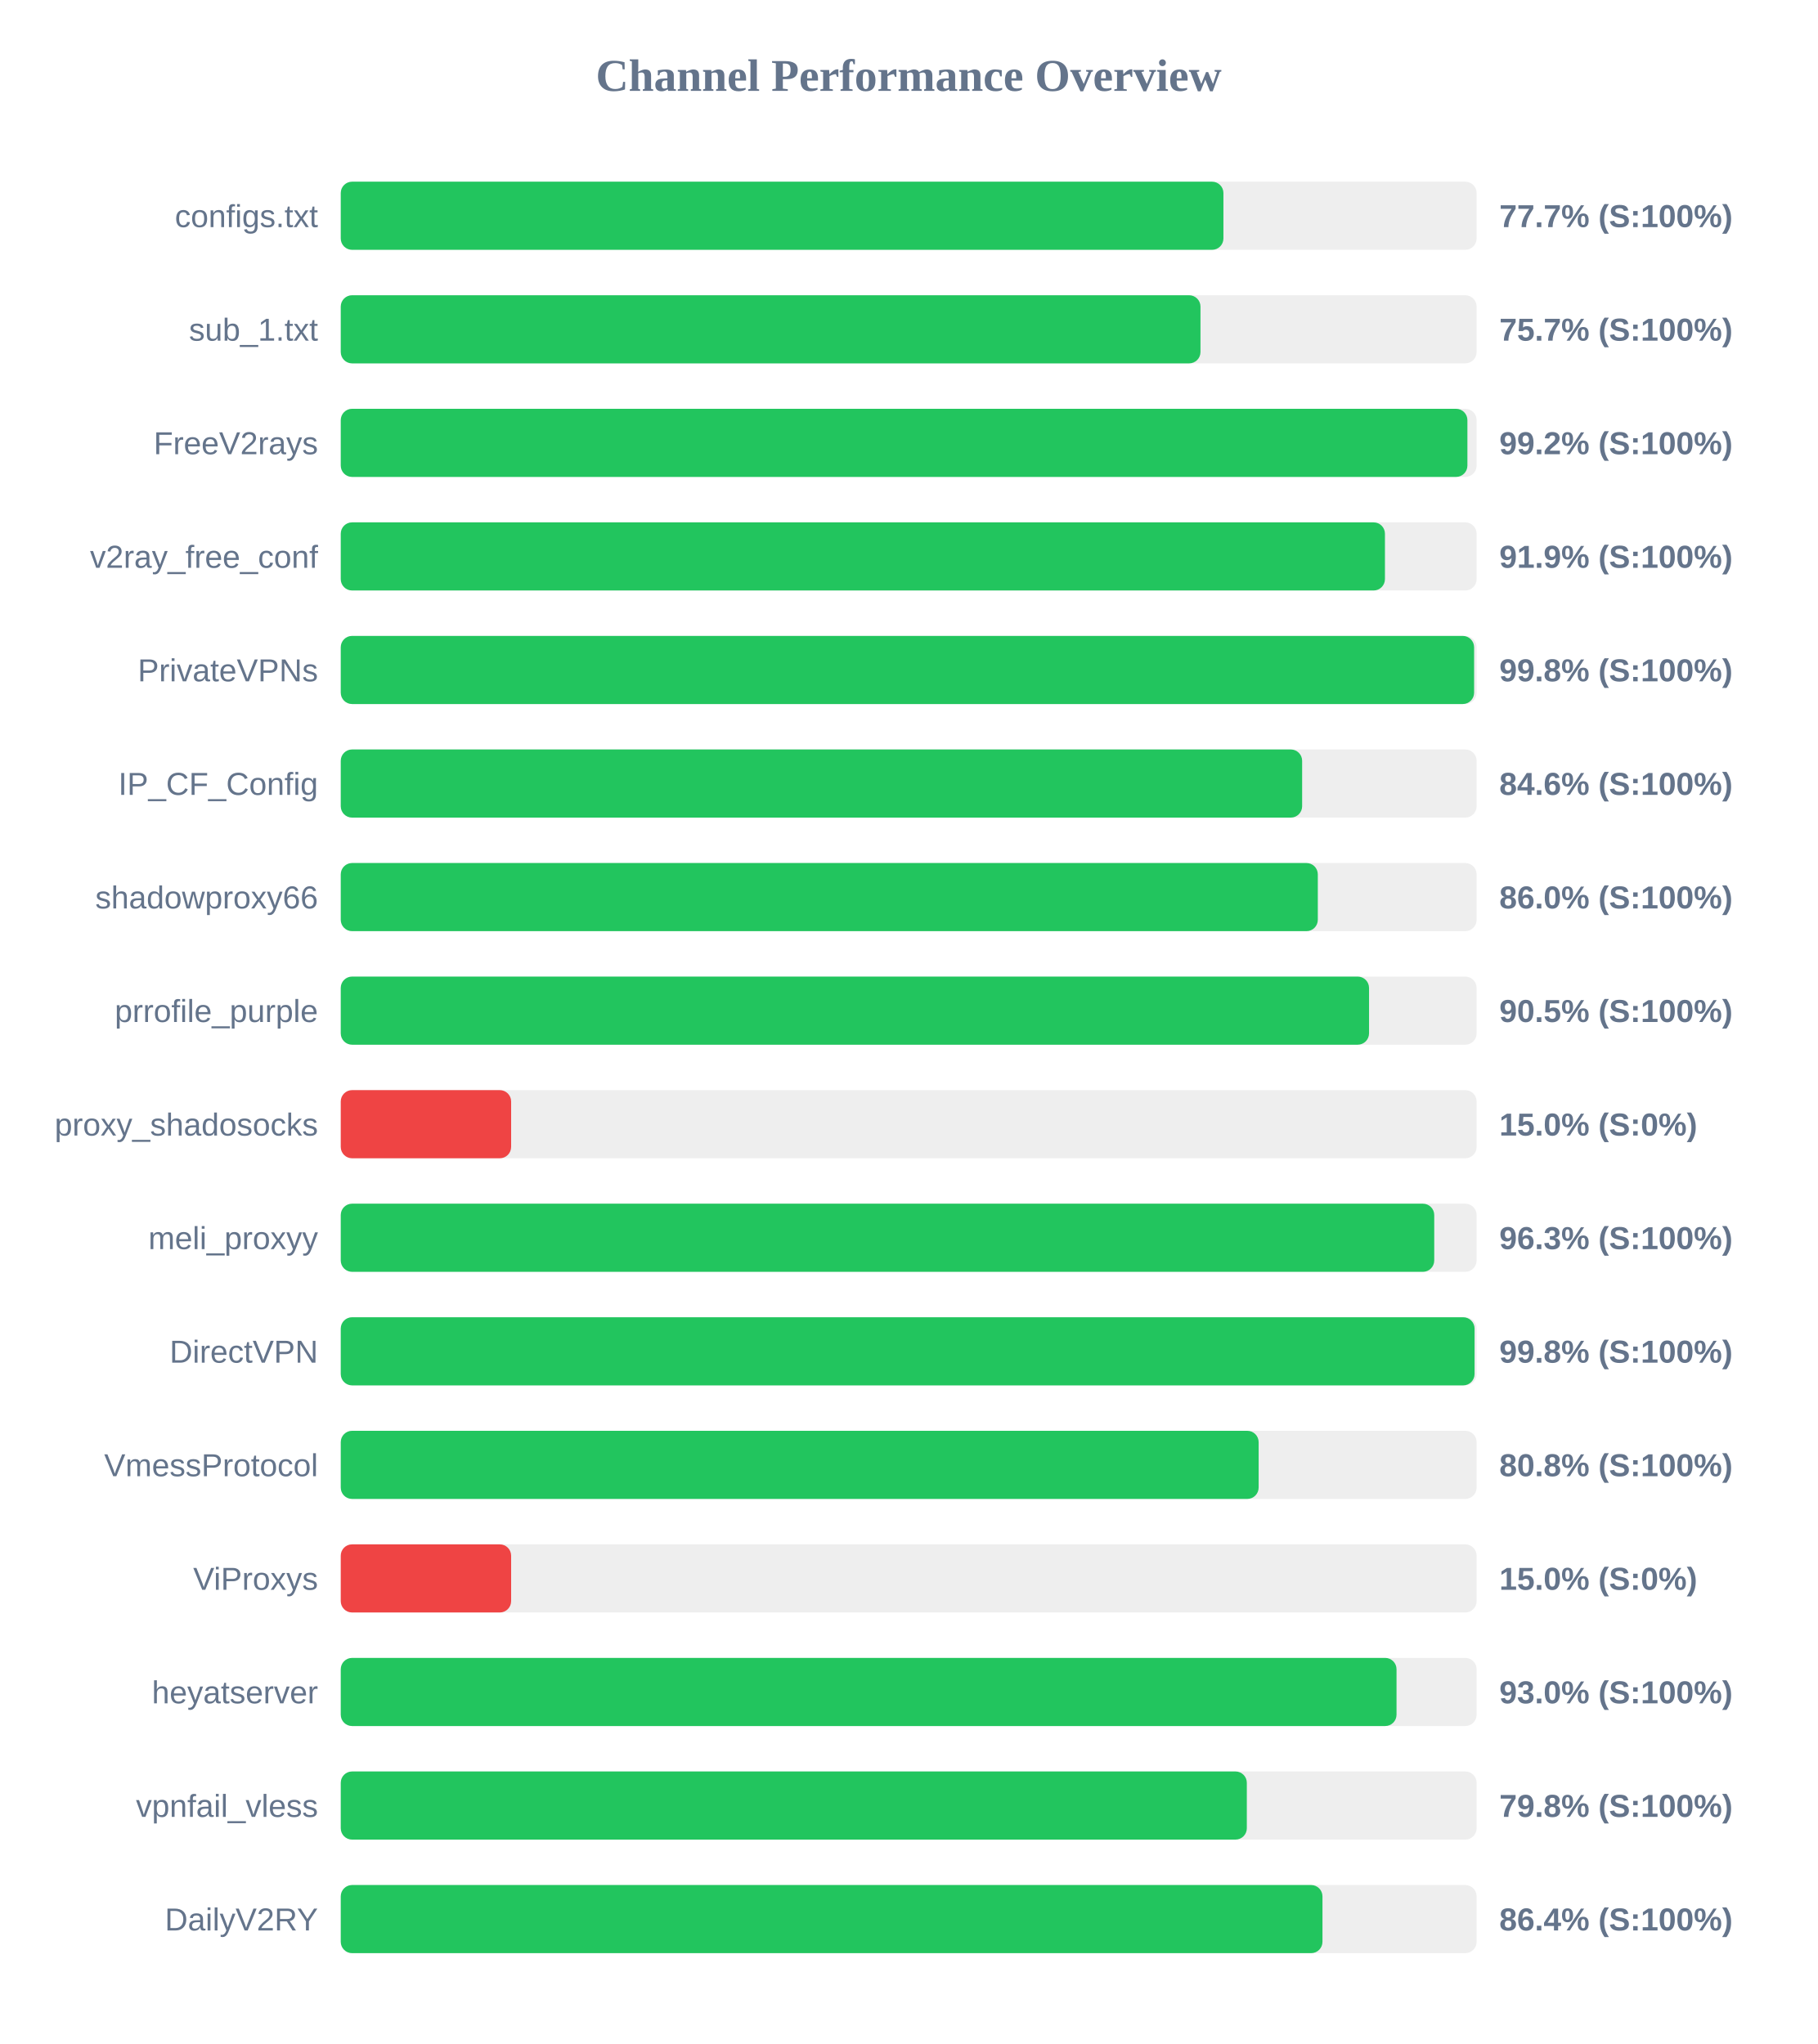
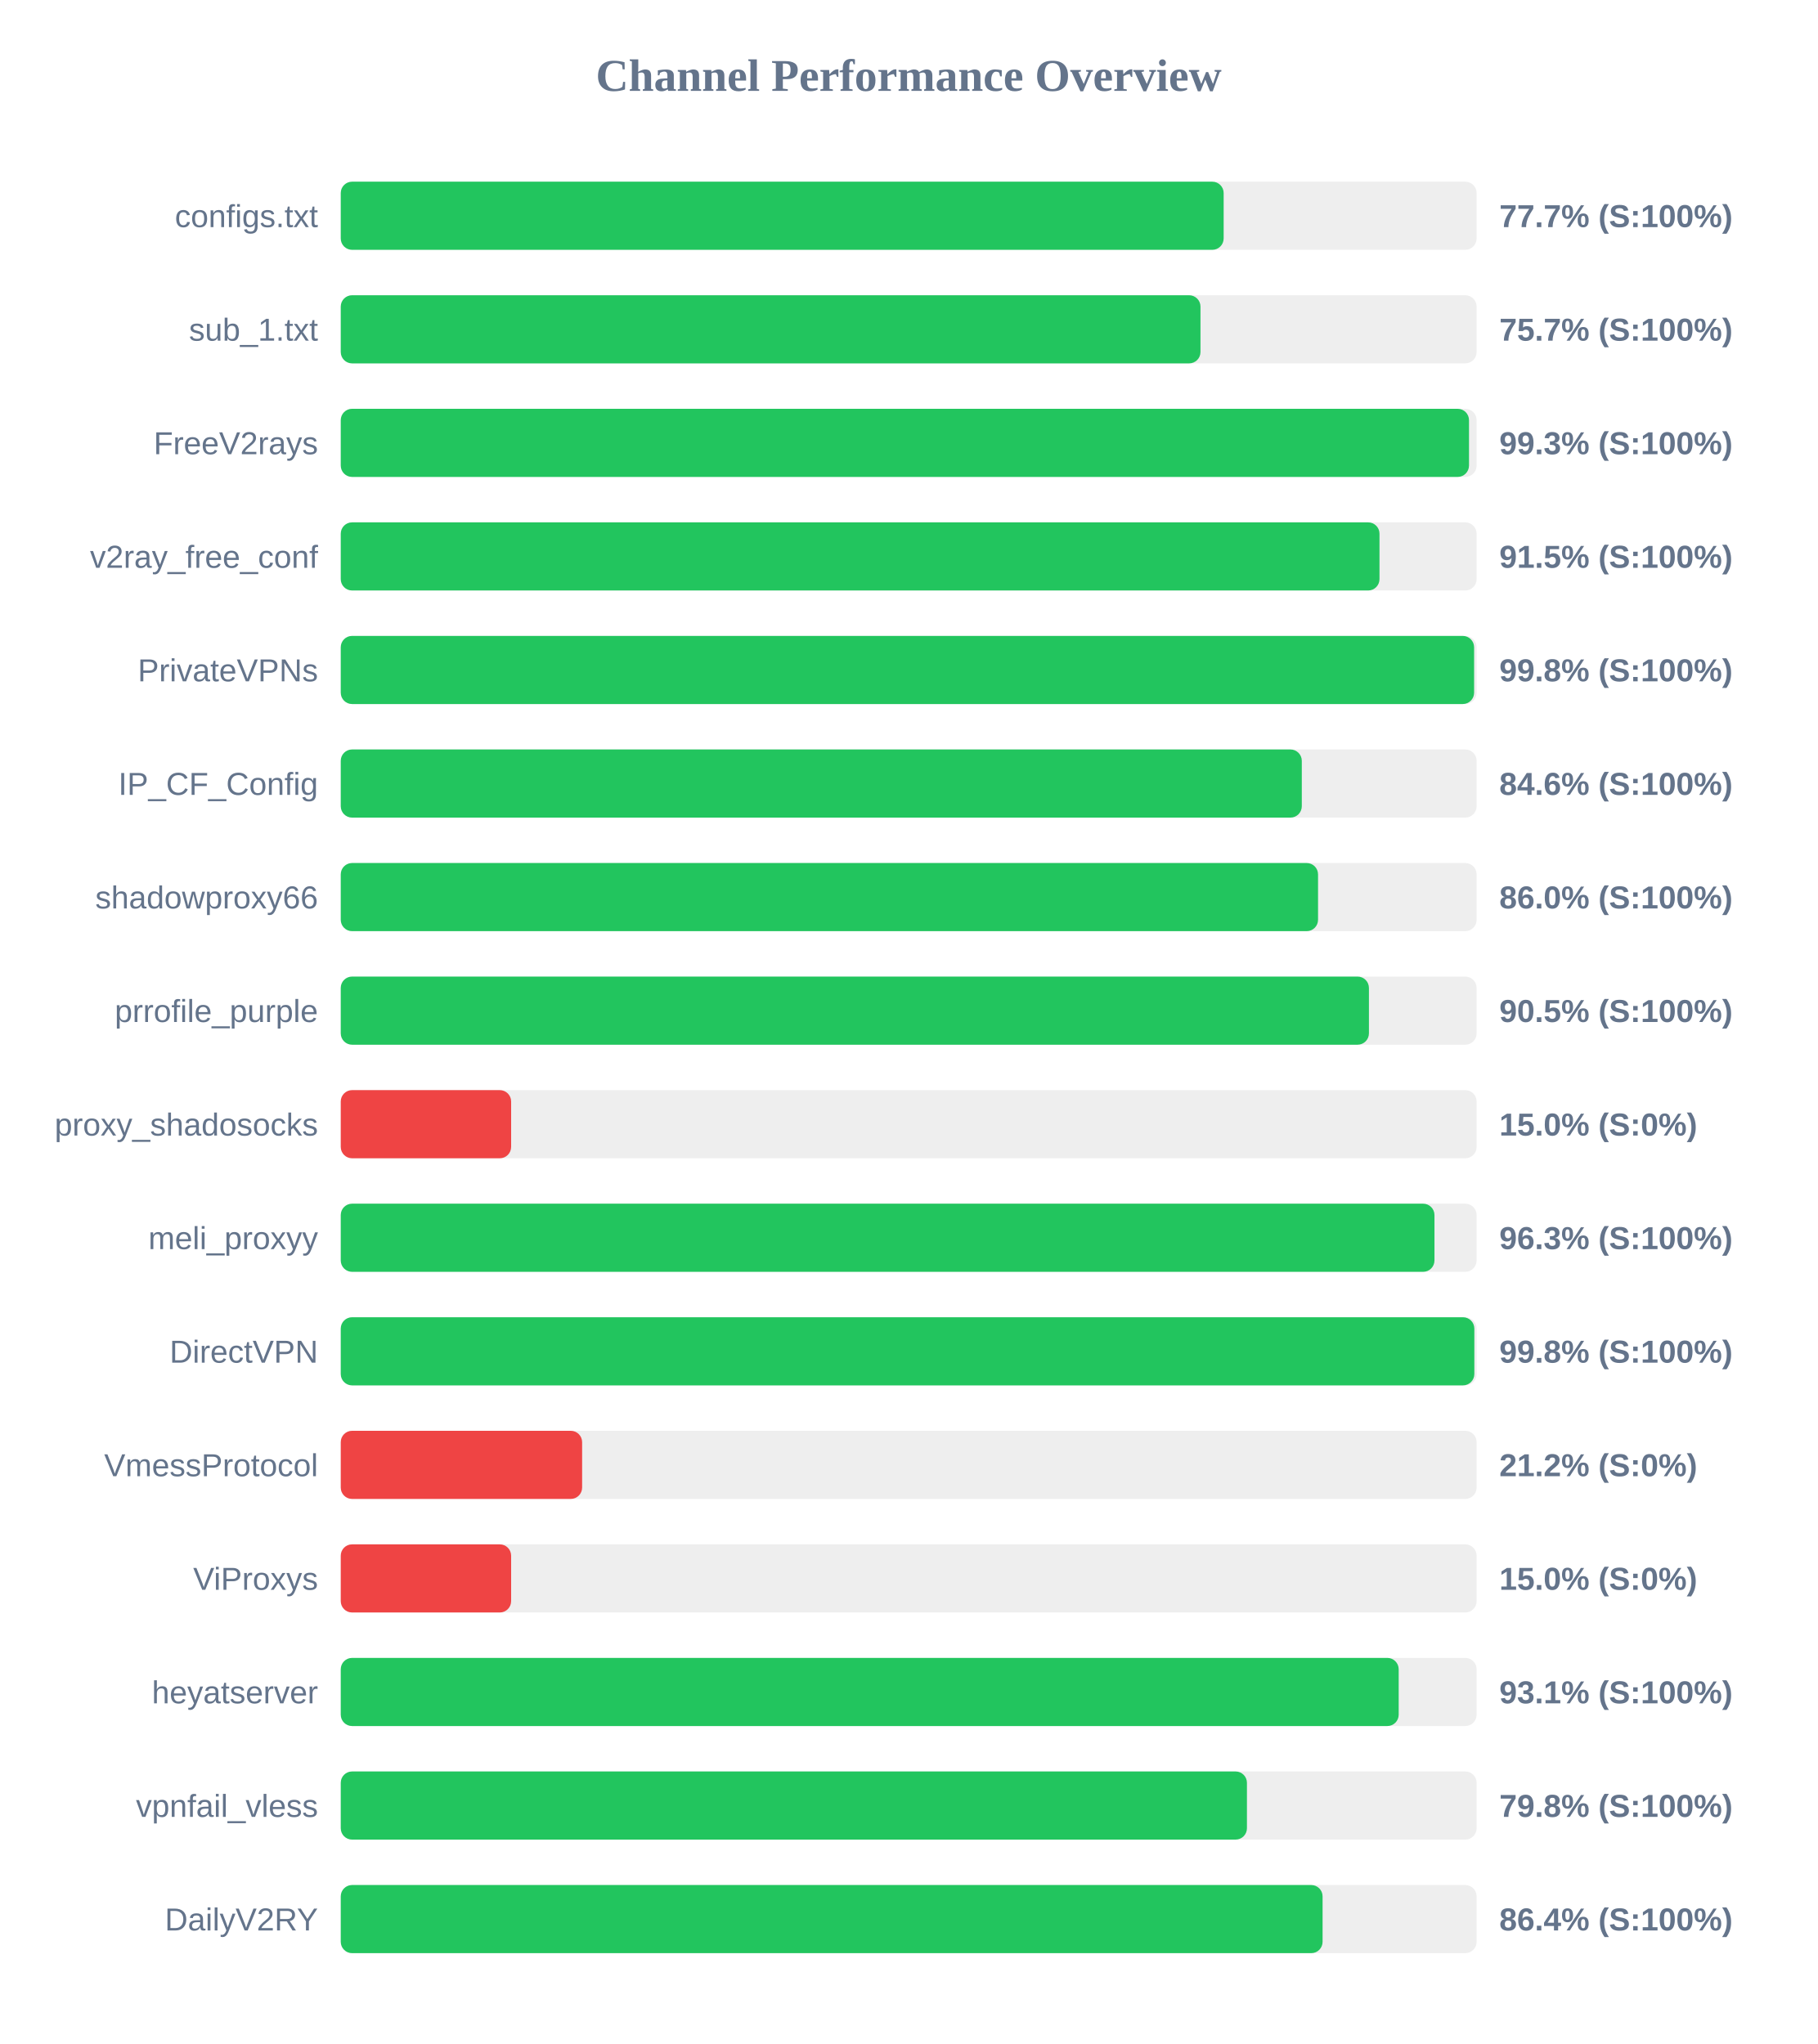
<svg xmlns="http://www.w3.org/2000/svg" width="800" height="900" version="1.1">
  <style>
        .row { font: 14px Arial; fill: #64748b; }
        .score { font: bold 14px Arial; fill: #64748b; }
    </style>
  <text x="400" y="40" text-anchor="middle" font-size="20px" font-weight="bold" fill="#64748b">Channel Performance Overview</text>
  <rect x="150" y="80" width="500" height="30" fill="#eee" rx="5" />
-   <rect x="150" y="80" width="388.55" height="30" fill="#22c55e" rx="5" />
+   <rect x="150" y="80" width="388.65" height="30" fill="#22c55e" rx="5" />
  <text x="140" y="100" text-anchor="end" class="row">configs.txt</text>
  <text x="660" y="100" text-anchor="start" class="score">77.7% (S:100%)</text>
  <rect x="150" y="130" width="500" height="30" fill="#eee" rx="5" />
  <rect x="150" y="130" width="378.45" height="30" fill="#22c55e" rx="5" />
  <text x="140" y="150" text-anchor="end" class="row">sub_1.txt</text>
  <text x="660" y="150" text-anchor="start" class="score">75.7% (S:100%)</text>
  <rect x="150" y="180" width="500" height="30" fill="#eee" rx="5" />
-   <rect x="150" y="180" width="495.95" height="30" fill="#22c55e" rx="5" />
+   <rect x="150" y="180" width="496.65" height="30" fill="#22c55e" rx="5" />
  <text x="140" y="200" text-anchor="end" class="row">FreeV2rays</text>
-   <text x="660" y="200" text-anchor="start" class="score">99.2% (S:100%)</text>
+   <text x="660" y="200" text-anchor="start" class="score">99.3% (S:100%)</text>
  <rect x="150" y="230" width="500" height="30" fill="#eee" rx="5" />
-   <rect x="150" y="230" width="459.65" height="30" fill="#22c55e" rx="5" />
+   <rect x="150" y="230" width="457.25" height="30" fill="#22c55e" rx="5" />
  <text x="140" y="250" text-anchor="end" class="row">v2ray_free_conf</text>
-   <text x="660" y="250" text-anchor="start" class="score">91.9% (S:100%)</text>
+   <text x="660" y="250" text-anchor="start" class="score">91.5% (S:100%)</text>
  <rect x="150" y="280" width="500" height="30" fill="#eee" rx="5" />
  <rect x="150" y="280" width="498.9" height="30" fill="#22c55e" rx="5" />
  <text x="140" y="300" text-anchor="end" class="row">PrivateVPNs</text>
  <text x="660" y="300" text-anchor="start" class="score">99.8% (S:100%)</text>
  <rect x="150" y="330" width="500" height="30" fill="#eee" rx="5" />
-   <rect x="150" y="330" width="423.2" height="30" fill="#22c55e" rx="5" />
+   <rect x="150" y="330" width="423.05" height="30" fill="#22c55e" rx="5" />
  <text x="140" y="350" text-anchor="end" class="row">IP_CF_Config</text>
  <text x="660" y="350" text-anchor="start" class="score">84.6% (S:100%)</text>
  <rect x="150" y="380" width="500" height="30" fill="#eee" rx="5" />
-   <rect x="150" y="380" width="430.1" height="30" fill="#22c55e" rx="5" />
+   <rect x="150" y="380" width="430.2" height="30" fill="#22c55e" rx="5" />
  <text x="140" y="400" text-anchor="end" class="row">shadowproxy66</text>
  <text x="660" y="400" text-anchor="start" class="score">86.0% (S:100%)</text>
  <rect x="150" y="430" width="500" height="30" fill="#eee" rx="5" />
-   <rect x="150" y="430" width="452.65" height="30" fill="#22c55e" rx="5" />
+   <rect x="150" y="430" width="452.6" height="30" fill="#22c55e" rx="5" />
  <text x="140" y="450" text-anchor="end" class="row">prrofile_purple</text>
  <text x="660" y="450" text-anchor="start" class="score">90.5% (S:100%)</text>
  <rect x="150" y="480" width="500" height="30" fill="#eee" rx="5" />
  <rect x="150" y="480" width="75.0" height="30" fill="#ef4444" rx="5" />
  <text x="140" y="500" text-anchor="end" class="row">proxy_shadosocks</text>
  <text x="660" y="500" text-anchor="start" class="score">15.0% (S:0%)</text>
  <rect x="150" y="530" width="500" height="30" fill="#eee" rx="5" />
-   <rect x="150" y="530" width="481.35" height="30" fill="#22c55e" rx="5" />
+   <rect x="150" y="530" width="481.45" height="30" fill="#22c55e" rx="5" />
  <text x="140" y="550" text-anchor="end" class="row">meli_proxyy</text>
  <text x="660" y="550" text-anchor="start" class="score">96.3% (S:100%)</text>
  <rect x="150" y="580" width="500" height="30" fill="#eee" rx="5" />
-   <rect x="150" y="580" width="499.1" height="30" fill="#22c55e" rx="5" />
+   <rect x="150" y="580" width="499.0" height="30" fill="#22c55e" rx="5" />
  <text x="140" y="600" text-anchor="end" class="row">DirectVPN</text>
  <text x="660" y="600" text-anchor="start" class="score">99.8% (S:100%)</text>
  <rect x="150" y="630" width="500" height="30" fill="#eee" rx="5" />
-   <rect x="150" y="630" width="404.05" height="30" fill="#22c55e" rx="5" />
+   <rect x="150" y="630" width="106.25" height="30" fill="#ef4444" rx="5" />
  <text x="140" y="650" text-anchor="end" class="row">VmessProtocol</text>
-   <text x="660" y="650" text-anchor="start" class="score">80.8% (S:100%)</text>
+   <text x="660" y="650" text-anchor="start" class="score">21.2% (S:0%)</text>
  <rect x="150" y="680" width="500" height="30" fill="#eee" rx="5" />
  <rect x="150" y="680" width="75.0" height="30" fill="#ef4444" rx="5" />
  <text x="140" y="700" text-anchor="end" class="row">ViProxys</text>
  <text x="660" y="700" text-anchor="start" class="score">15.0% (S:0%)</text>
  <rect x="150" y="730" width="500" height="30" fill="#eee" rx="5" />
-   <rect x="150" y="730" width="464.75" height="30" fill="#22c55e" rx="5" />
+   <rect x="150" y="730" width="465.7" height="30" fill="#22c55e" rx="5" />
  <text x="140" y="750" text-anchor="end" class="row">heyatserver</text>
-   <text x="660" y="750" text-anchor="start" class="score">93.0% (S:100%)</text>
+   <text x="660" y="750" text-anchor="start" class="score">93.1% (S:100%)</text>
  <rect x="150" y="780" width="500" height="30" fill="#eee" rx="5" />
-   <rect x="150" y="780" width="398.85" height="30" fill="#22c55e" rx="5" />
+   <rect x="150" y="780" width="398.9" height="30" fill="#22c55e" rx="5" />
  <text x="140" y="800" text-anchor="end" class="row">vpnfail_vless</text>
  <text x="660" y="800" text-anchor="start" class="score">79.8% (S:100%)</text>
  <rect x="150" y="830" width="500" height="30" fill="#eee" rx="5" />
-   <rect x="150" y="830" width="432.15" height="30" fill="#22c55e" rx="5" />
+   <rect x="150" y="830" width="432.2" height="30" fill="#22c55e" rx="5" />
  <text x="140" y="850" text-anchor="end" class="row">DailyV2RY</text>
  <text x="660" y="850" text-anchor="start" class="score">86.4% (S:100%)</text>
</svg>
